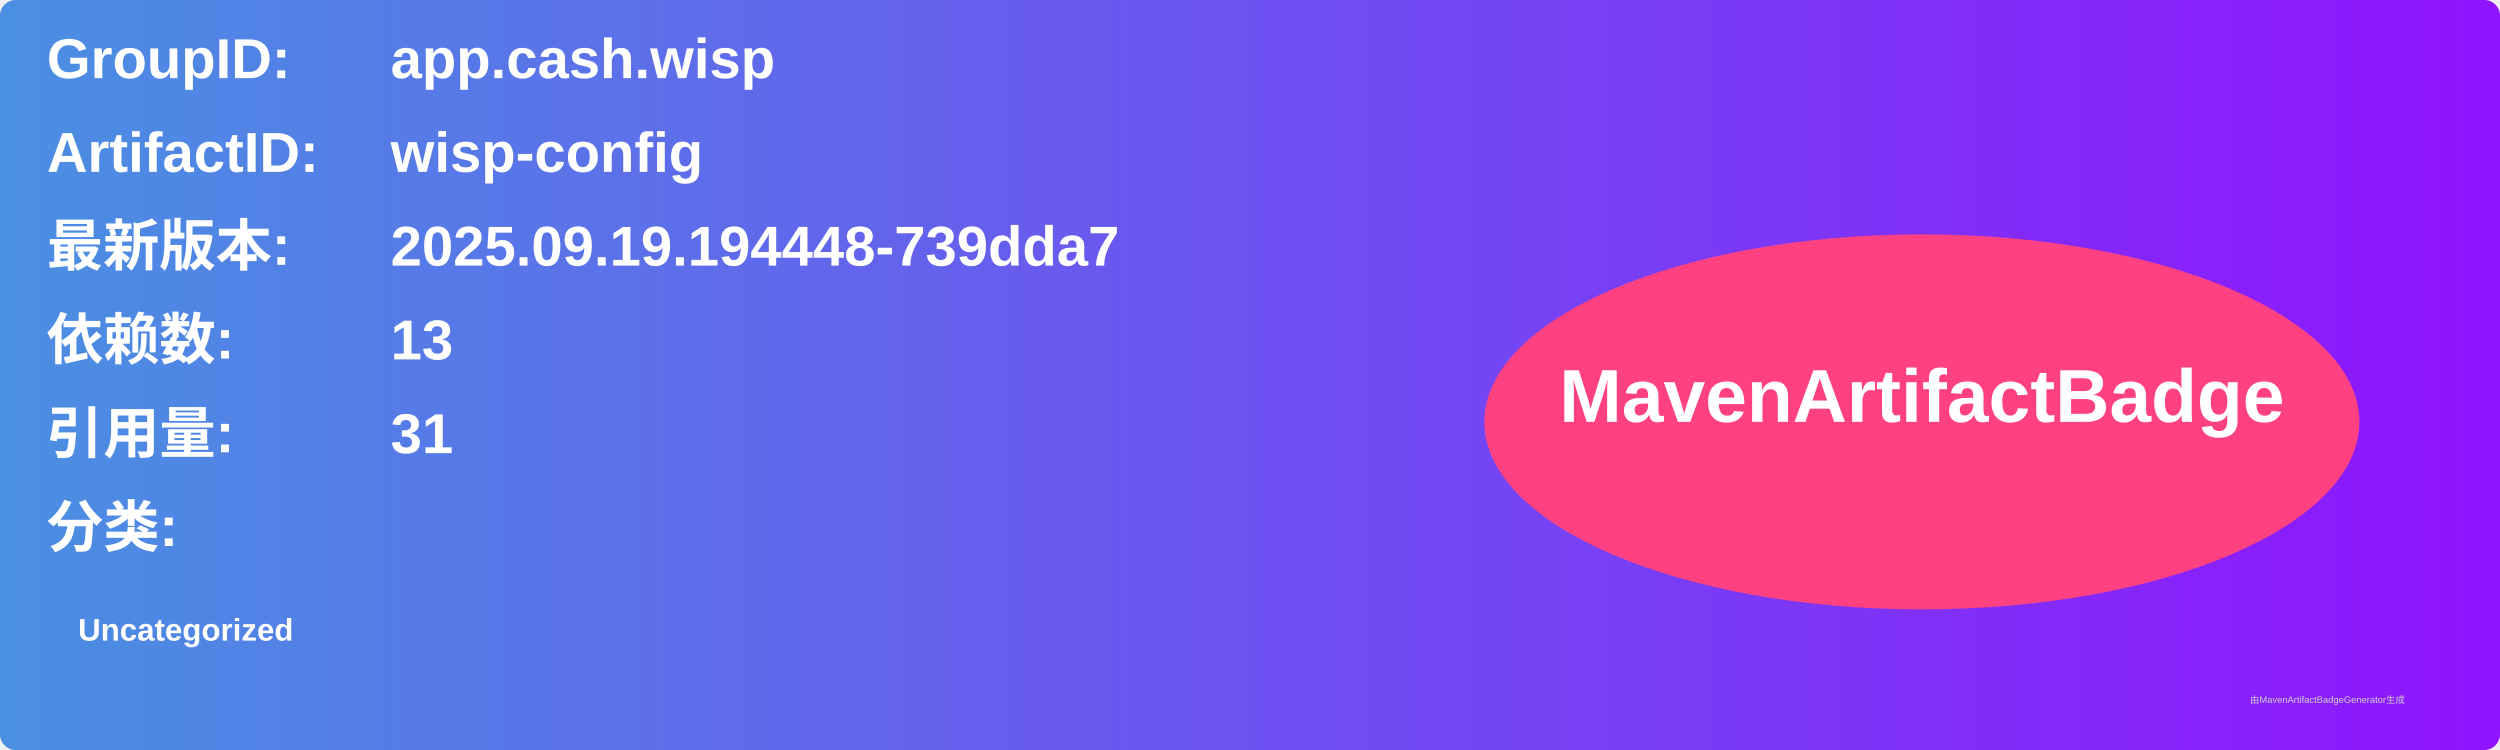
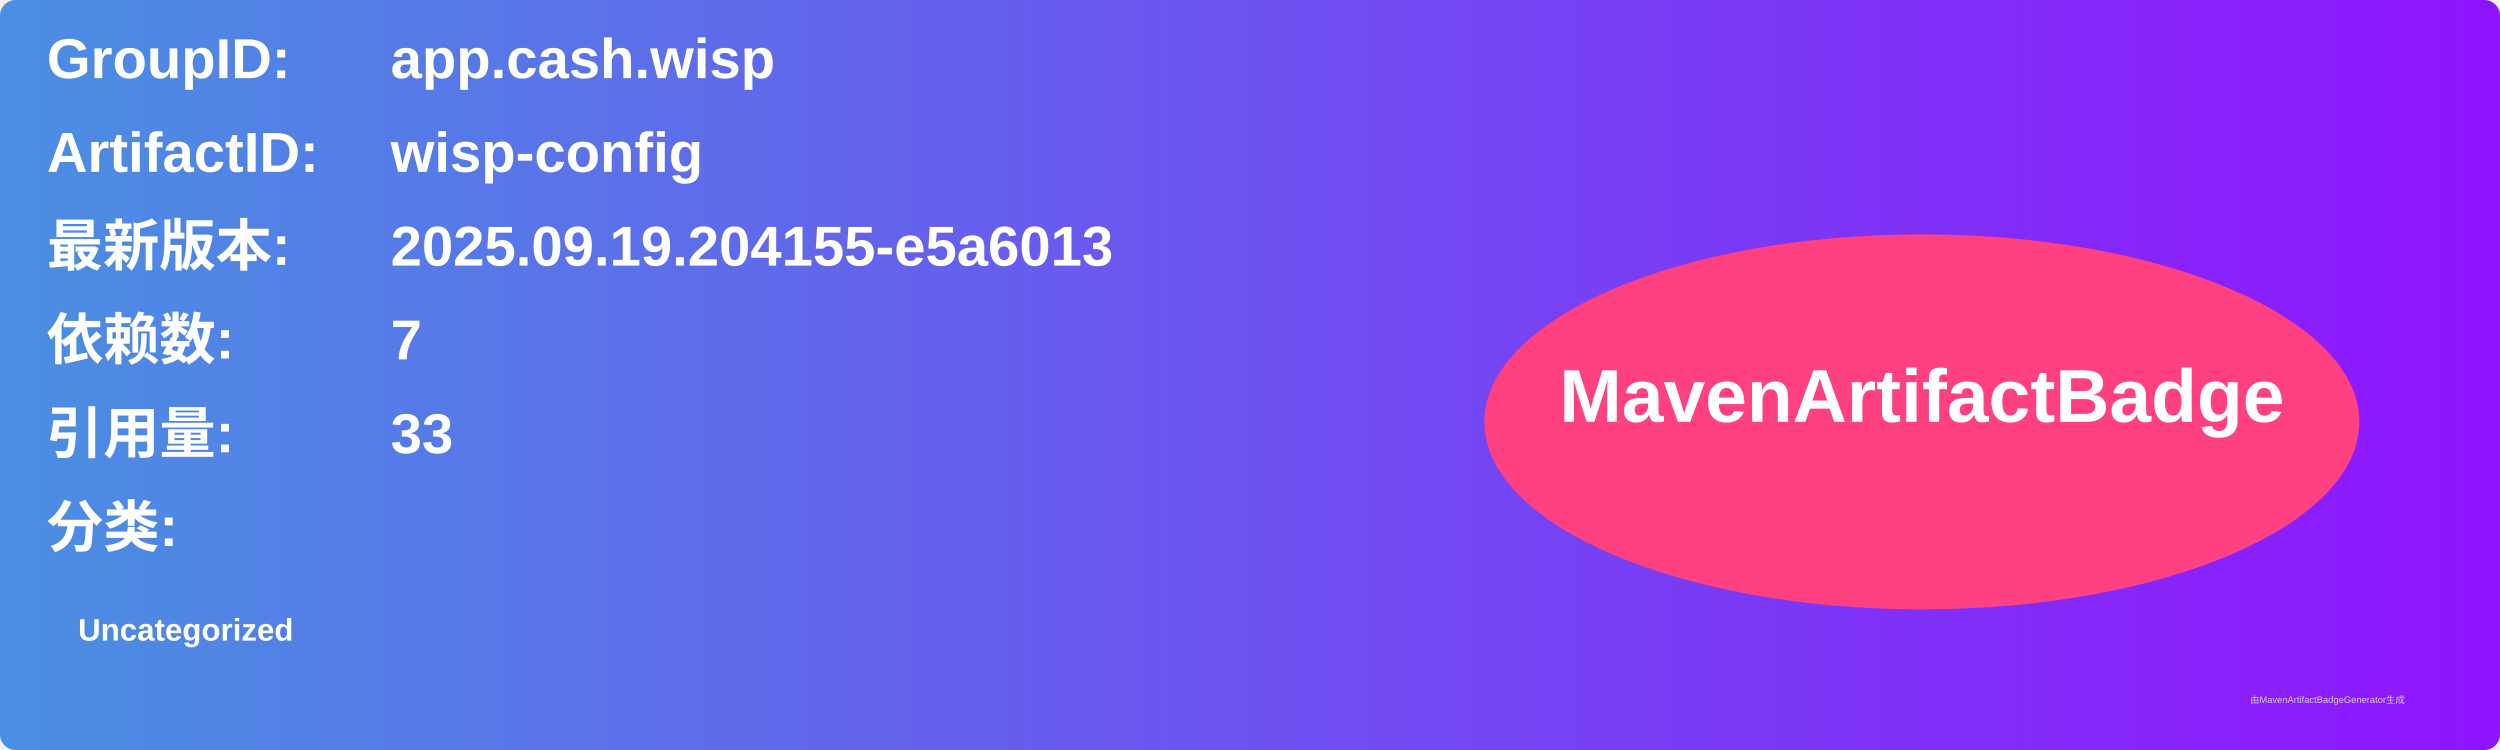
<svg xmlns="http://www.w3.org/2000/svg" width="800" height="240" viewBox="0 0 800 240">
  <linearGradient id="grad" x1="0%" y1="0%" x2="100%" y2="0%">
    <stop offset="0%" stop-color="#4a90e2" />
    <stop offset="100%" stop-color="#9013fe" />
  </linearGradient>
  <rect width="100%" height="100%" rx="5" ry="5" fill="url(#grad)" />
  <g transform="translate(15, 15)">
    <text x="0" y="10" font-family="Arial" font-size="18" fill="white" font-weight="bold" width="260">GroupID:</text>
    <text x="110" y="10" font-family="Arial" font-size="18" fill="white" font-weight="bold" width="460">app.cash.wisp</text>
    <text x="0" y="40" font-family="Arial" font-size="18" fill="white" font-weight="bold" width="260">ArtifactID:</text>
    <text x="110" y="40" font-family="Arial" font-size="18" fill="white" font-weight="bold" width="460">wisp-config</text>
    <text x="0" y="70" font-family="Arial" font-size="18" fill="white" font-weight="bold">最新版本:</text>
    <text x="110" y="70" font-family="Arial" font-size="18" fill="white" font-weight="bold">
-       <tspan font-weight="bold">2025.09.19.194448-739dda7</tspan>
+       <tspan font-weight="bold">2025.09.19.204155-e5a6013</tspan>
    </text>
    <text x="0" y="100" font-family="Arial" font-size="18" fill="white" font-weight="bold">依赖数: </text>
    <text x="110" y="100" font-family="Arial" font-size="18" fill="white">
-       <tspan font-weight="bold">13</tspan>
+       <tspan font-weight="bold">7</tspan>
    </text>
    <text x="0" y="130" font-family="Arial" font-size="18" fill="white" font-weight="bold">引用量: </text>
    <text x="110" y="130" font-family="Arial" font-size="18" fill="white">
-       <tspan font-weight="bold">31</tspan>
+       <tspan font-weight="bold">33</tspan>
    </text>
    <text x="0" y="160" font-family="Arial" font-size="18" fill="white" font-weight="bold">分类:</text>
    <text x="10" y="190" font-family="Arial" font-size="10" fill="white">
      <tspan font-weight="bold">Uncategorized</tspan>
    </text>
    <ellipse cx="600" cy="120" rx="140" ry="60" fill="#ff4081" />
    <text x="600" y="120" text-anchor="middle" font-family="Arial" font-size="24" fill="white" font-weight="bold">MavenArtifactBadge</text>
  </g>
  <text x="720" y="225" font-family="Arial" font-size="3" fill="#d0d0d0">由MavenArtifactBadgeGenerator生成</text>
</svg>
